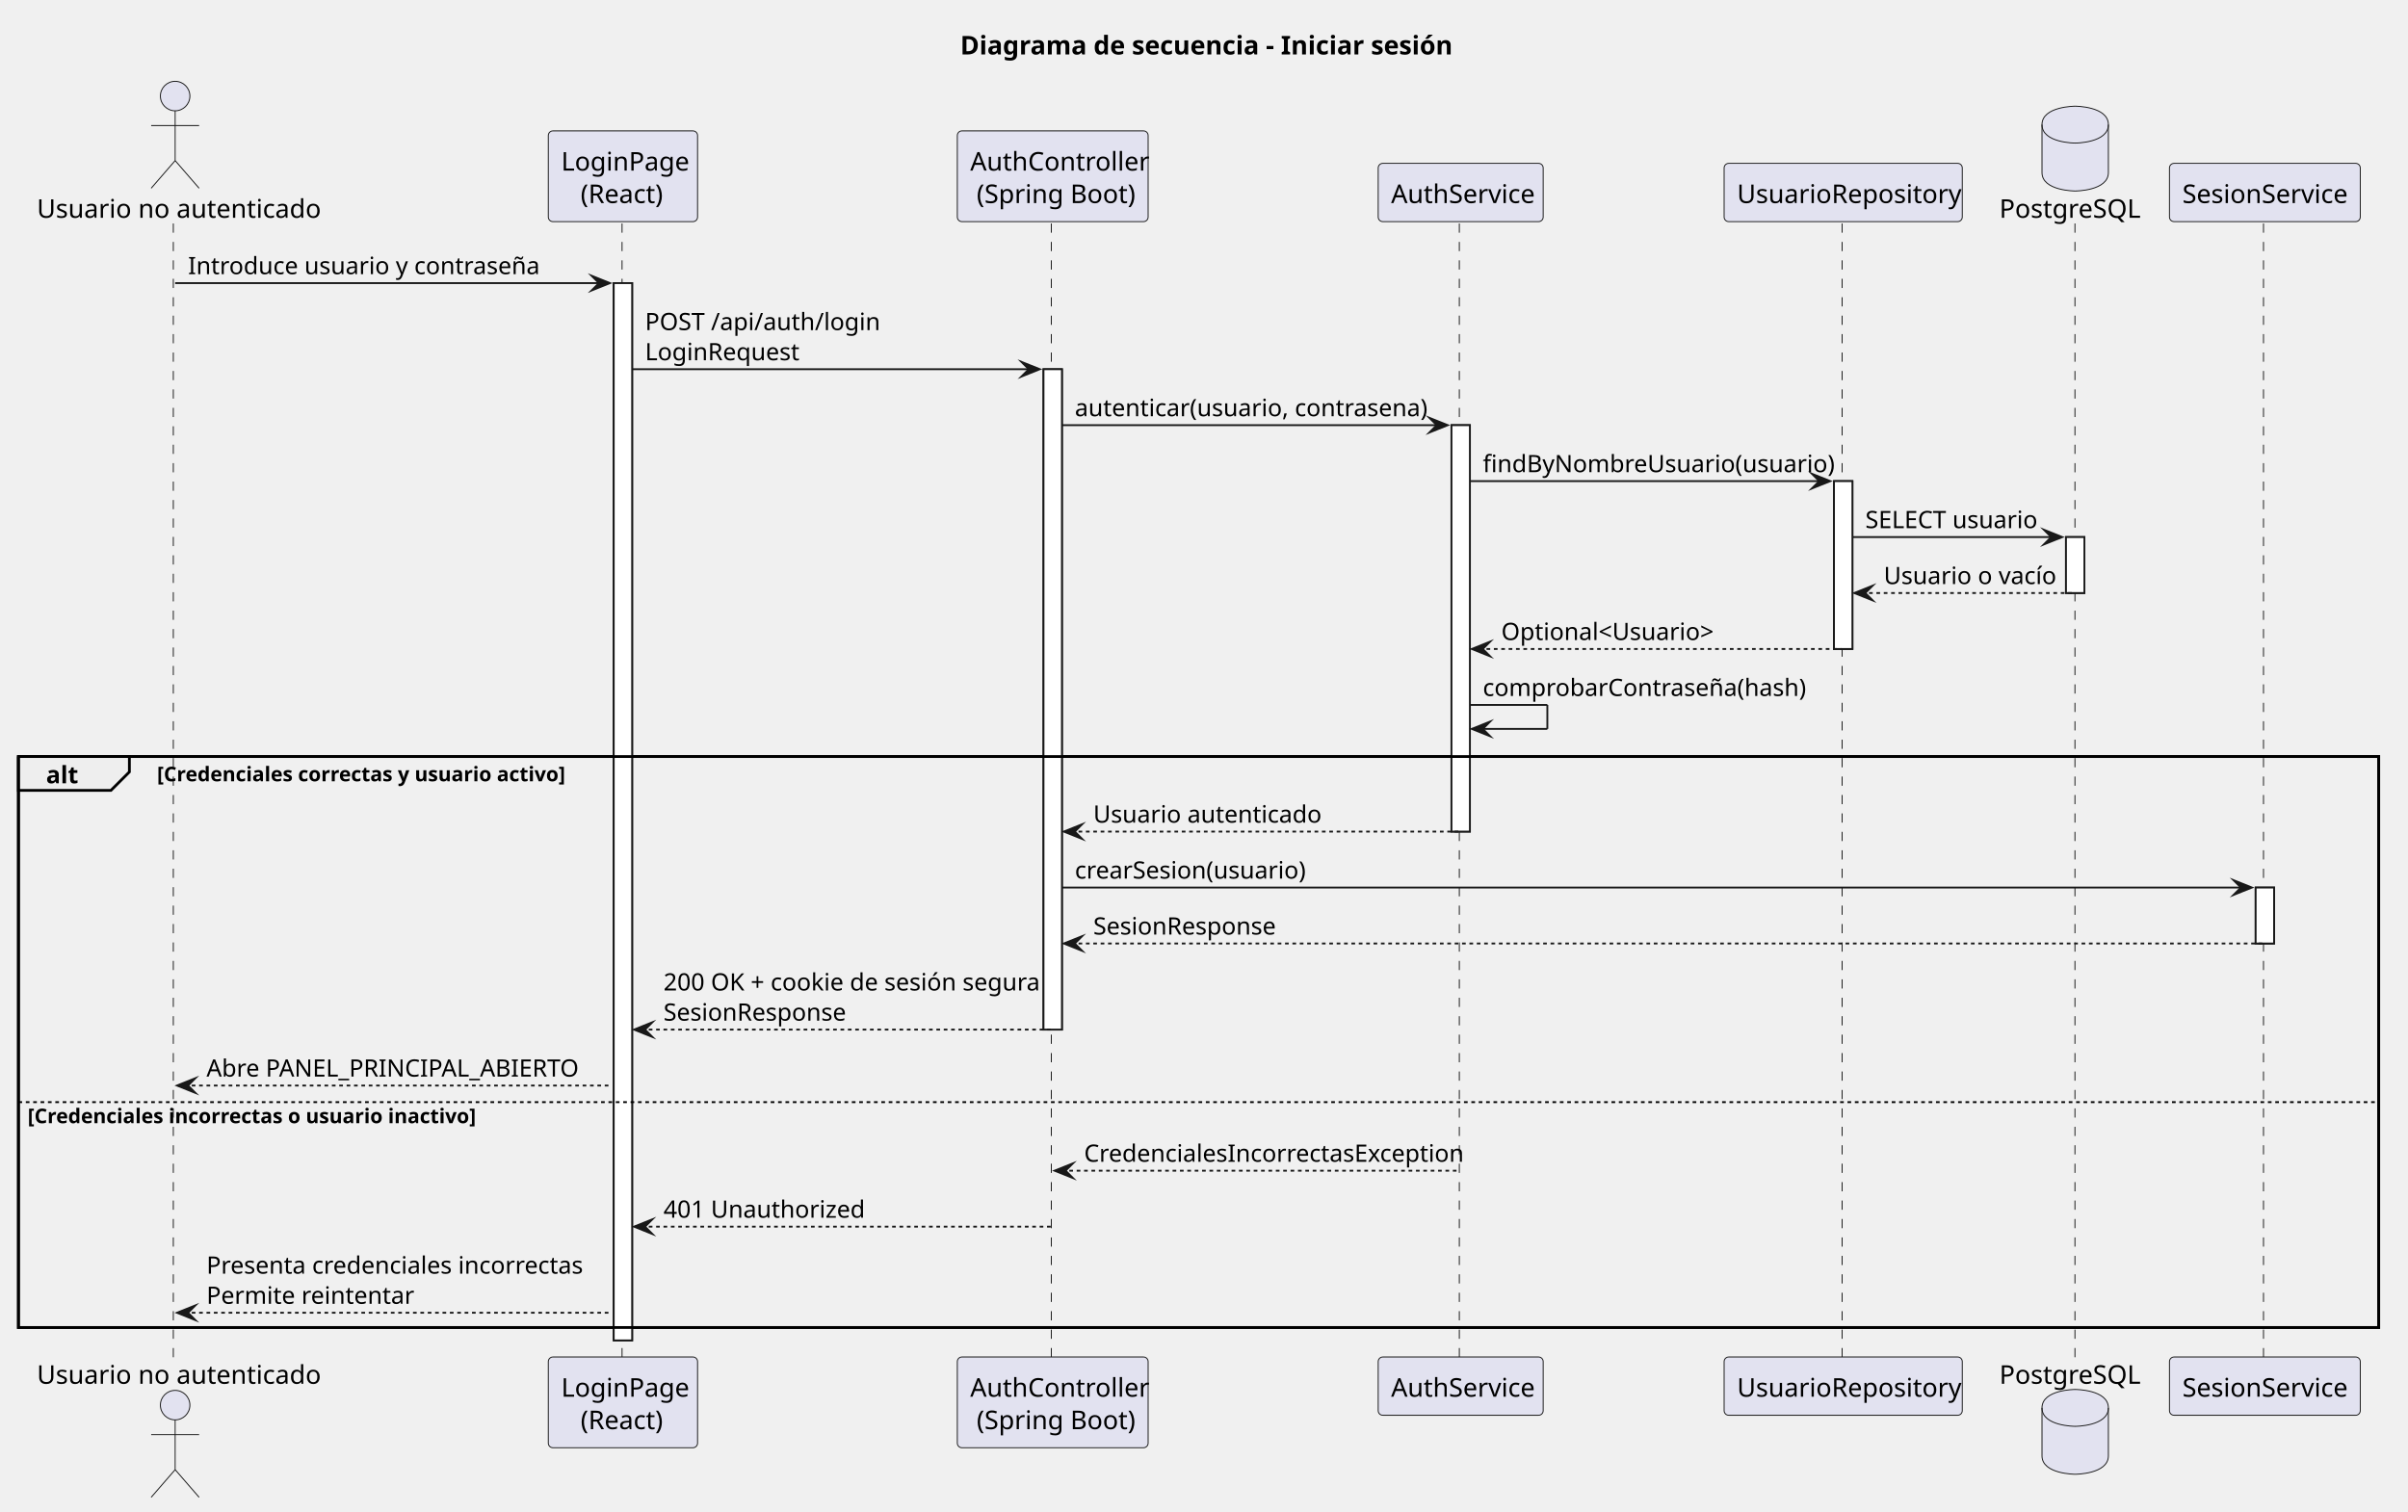
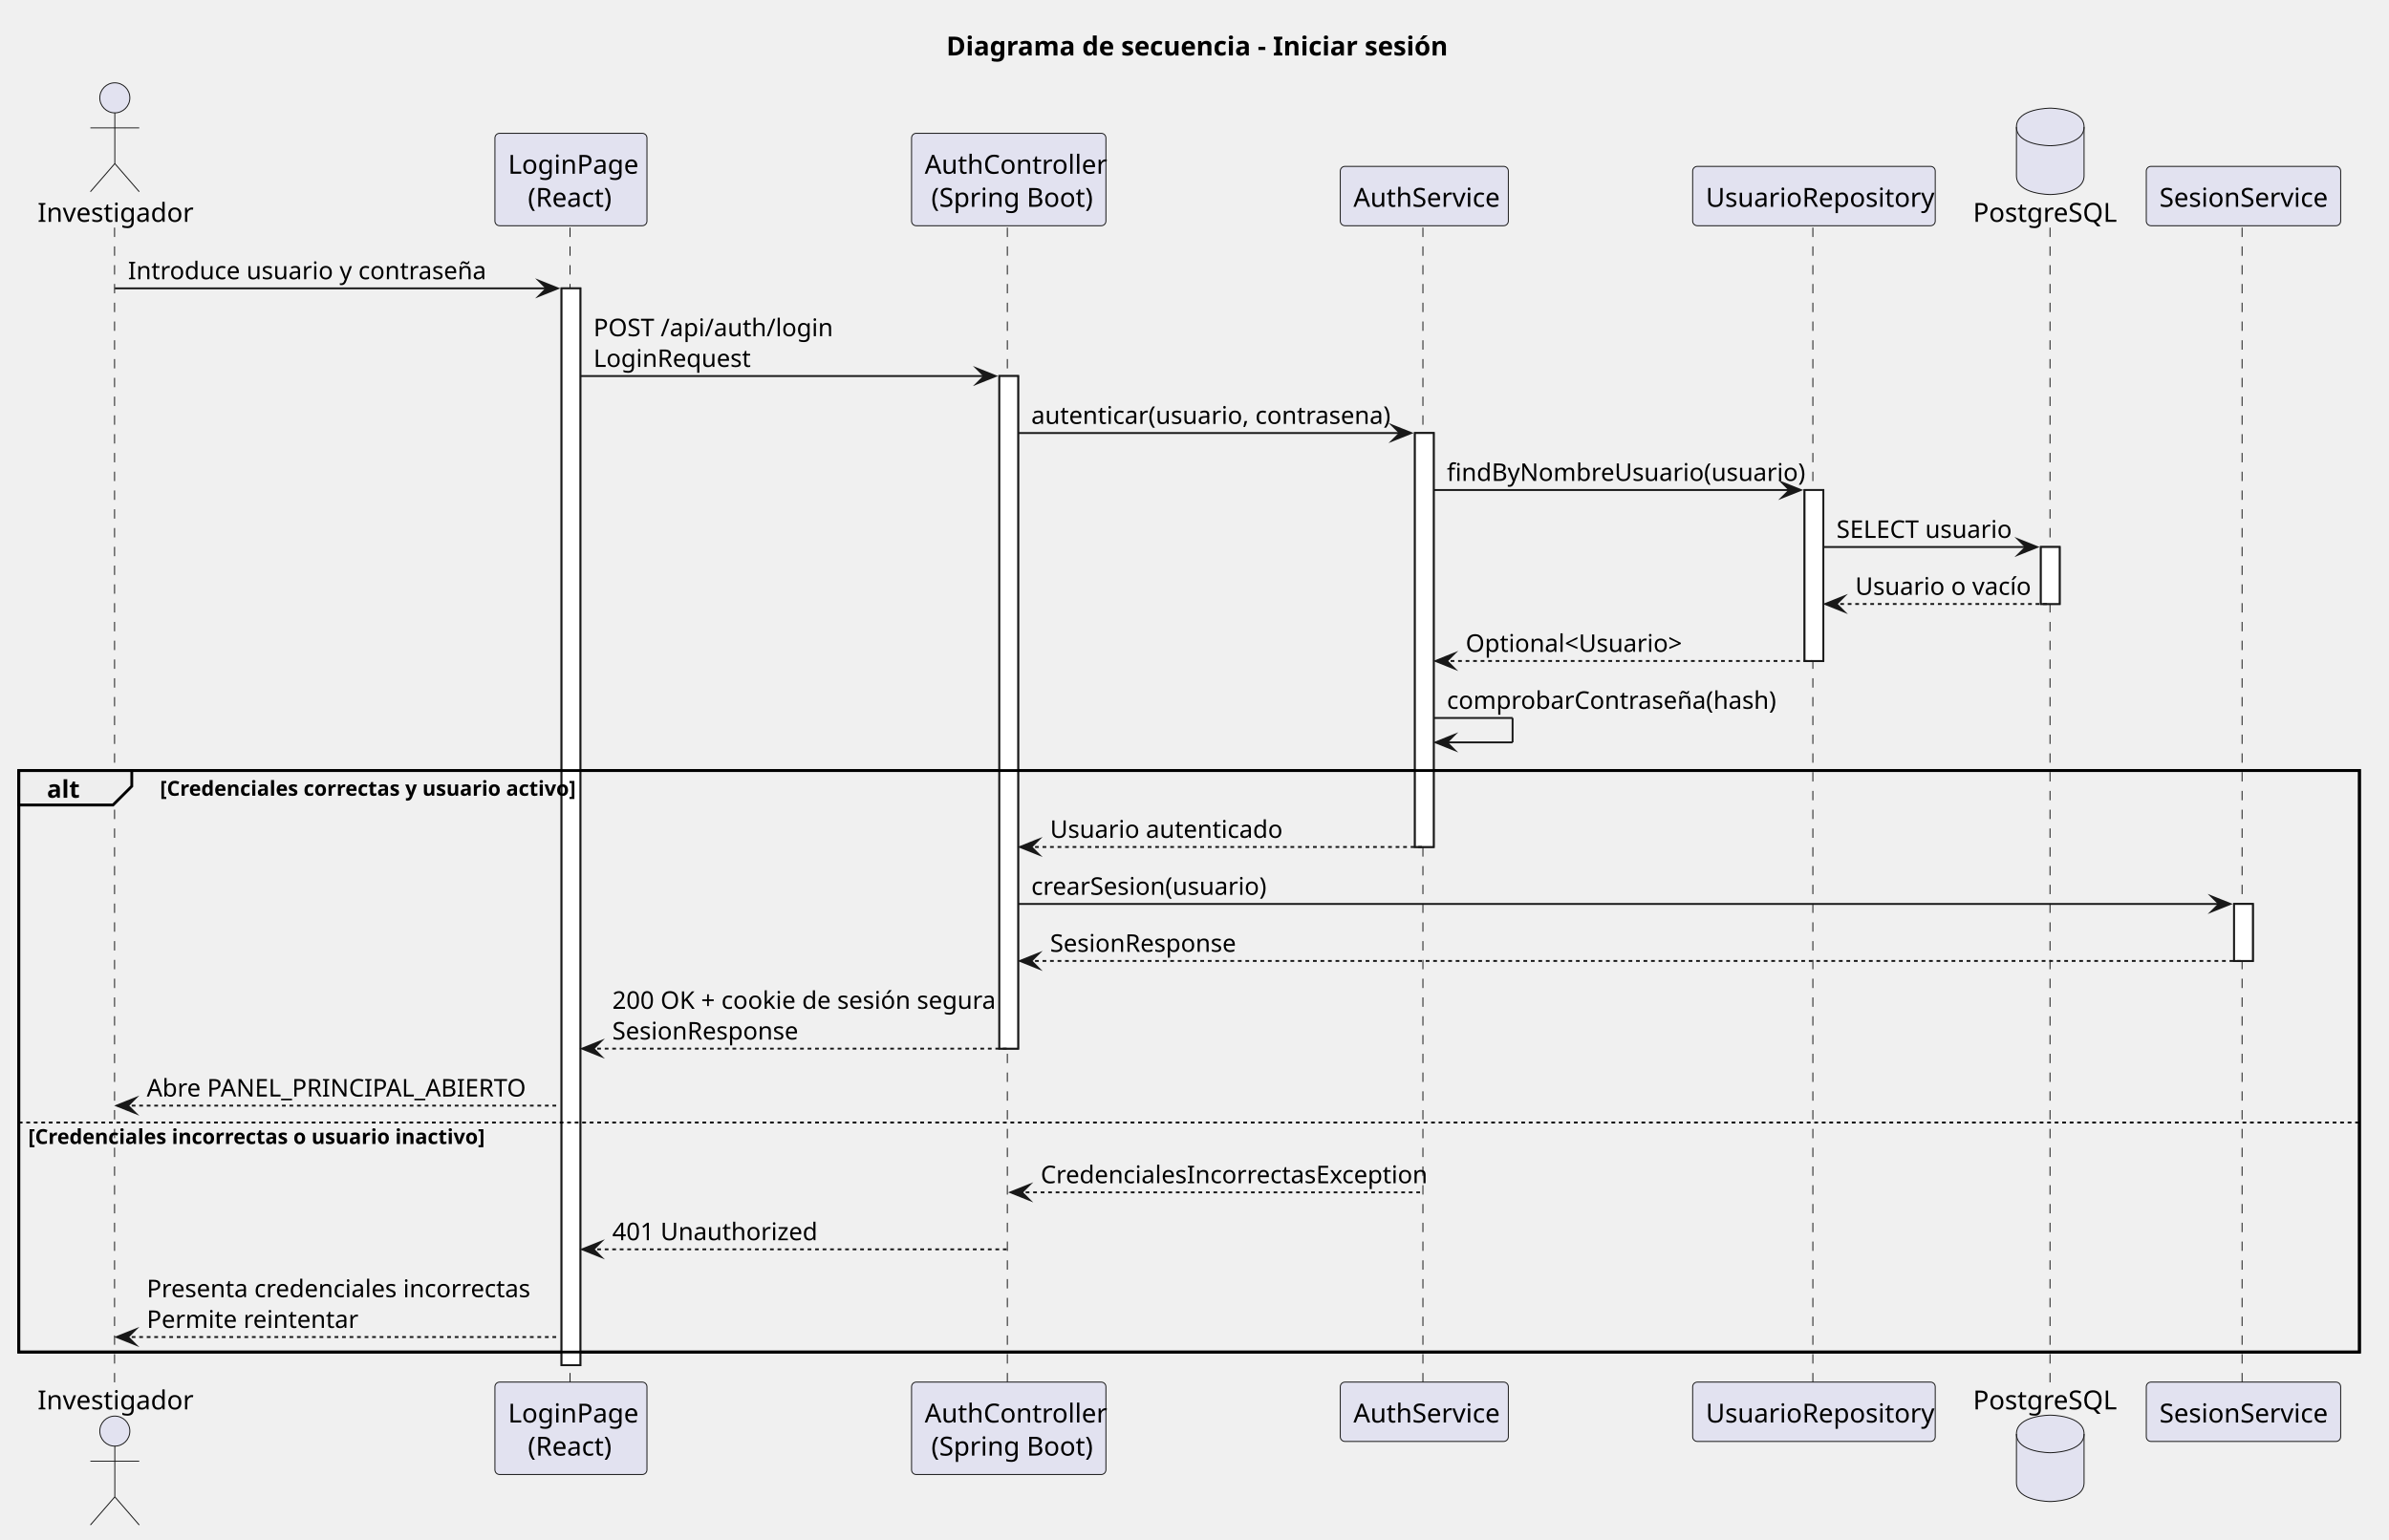
- <svg xmlns="http://www.w3.org/2000/svg" contentStyleType="text/css" data-diagram-type="SEQUENCE" height="820px" preserveAspectRatio="none" style="width:1306px;height:820px;background:#FFFFFF;" version="1.1" viewBox="0 0 1306 820" width="1306px" zoomAndPan="magnify">
+ <svg xmlns="http://www.w3.org/2000/svg" contentStyleType="text/css" data-diagram-type="SEQUENCE" height="820px" preserveAspectRatio="none" style="width:1272px;height:820px;background:#FFFFFF;" version="1.1" viewBox="0 0 1272 820" width="1272px" zoomAndPan="magnify">
  <defs />
  <g>
    <g class="title" data-source-line="1">
-       <text fill="#000000" font-family="sans-serif" font-size="14" font-weight="700" lengthAdjust="spacing" textLength="257.558" x="520.78" y="29.533">Diagrama de secuencia - Iniciar sesión</text>
-     </g>
-     <g>
-       <rect fill="#FFFFFF" height="573.516" style="stroke:#181818;stroke-width:1;" width="10" x="332.852" y="153.57" />
-     </g>
-     <g>
-       <rect fill="#FFFFFF" height="358.219" style="stroke:#181818;stroke-width:1;" width="10" x="565.952" y="200.273" />
-     </g>
-     <g>
-       <rect fill="#FFFFFF" height="220.461" style="stroke:#181818;stroke-width:1;" width="10" x="787.218" y="230.625" />
-     </g>
-     <g>
-       <rect fill="#FFFFFF" height="91.055" style="stroke:#181818;stroke-width:1;" width="10" x="994.676" y="260.977" />
-     </g>
-     <g>
-       <rect fill="#FFFFFF" height="30.352" style="stroke:#181818;stroke-width:1;" width="10" x="1120.497" y="291.328" />
-     </g>
-     <g>
-       <rect fill="#FFFFFF" height="30.352" style="stroke:#181818;stroke-width:1;" width="10" x="1223.373" y="481.438" />
-     </g>
-     <rect fill="none" height="309.703" style="stroke:#000000;stroke-width:1.5;" width="1280.117" x="10" y="410.383" />
-     <g class="participant-lifeline" data-entity-uid="part1" data-qualified-name="Usuario" data-source-line="3" id="part1-lifeline">
-       <g>
-         <rect fill="#000000" fill-opacity="0" height="615.867" width="8" x="90.993" y="121.219" />
-         <line style="stroke:#181818;stroke-width:0.5;stroke-dasharray:5,5;" x1="94" x2="94" y1="121.219" y2="737.086" />
+       <text fill="#000000" font-family="sans-serif" font-size="14" font-weight="700" lengthAdjust="spacing" textLength="257.558" x="503.851" y="29.533">Diagrama de secuencia - Iniciar sesión</text>
+     </g>
+     <g>
+       <rect fill="#FFFFFF" height="573.516" style="stroke:#181818;stroke-width:1;" width="10" x="298.993" y="153.57" />
+     </g>
+     <g>
+       <rect fill="#FFFFFF" height="358.219" style="stroke:#181818;stroke-width:1;" width="10" x="532.094" y="200.273" />
+     </g>
+     <g>
+       <rect fill="#FFFFFF" height="220.461" style="stroke:#181818;stroke-width:1;" width="10" x="753.36" y="230.625" />
+     </g>
+     <g>
+       <rect fill="#FFFFFF" height="91.055" style="stroke:#181818;stroke-width:1;" width="10" x="960.818" y="260.977" />
+     </g>
+     <g>
+       <rect fill="#FFFFFF" height="30.352" style="stroke:#181818;stroke-width:1;" width="10" x="1086.639" y="291.328" />
+     </g>
+     <g>
+       <rect fill="#FFFFFF" height="30.352" style="stroke:#181818;stroke-width:1;" width="10" x="1189.514" y="481.438" />
+     </g>
+     <rect fill="none" height="309.703" style="stroke:#000000;stroke-width:1.5;" width="1246.259" x="10" y="410.383" />
+     <g class="participant-lifeline" data-entity-uid="part1" data-qualified-name="Investigador" data-source-line="3" id="part1-lifeline">
+       <g>
+         <rect fill="#000000" fill-opacity="0" height="615.867" width="8" x="57.134" y="121.219" />
+         <line style="stroke:#181818;stroke-width:0.5;stroke-dasharray:5,5;" x1="61" x2="61" y1="121.219" y2="737.086" />
      </g>
    </g>
    <g class="participant-lifeline" data-entity-uid="part2" data-qualified-name="Frontend" data-source-line="4" id="part2-lifeline">
      <g>
-         <rect fill="#000000" fill-opacity="0" height="615.867" width="8" x="333.852" y="121.219" />
-         <line style="stroke:#181818;stroke-width:0.5;stroke-dasharray:5,5;" x1="337.376" x2="337.376" y1="121.219" y2="737.086" />
+         <rect fill="#000000" fill-opacity="0" height="615.867" width="8" x="299.993" y="121.219" />
+         <line style="stroke:#181818;stroke-width:0.5;stroke-dasharray:5,5;" x1="303.518" x2="303.518" y1="121.219" y2="737.086" />
      </g>
    </g>
    <g class="participant-lifeline" data-entity-uid="part3" data-qualified-name="Api" data-source-line="5" id="part3-lifeline">
      <g>
-         <rect fill="#000000" fill-opacity="0" height="615.867" width="8" x="566.952" y="121.219" />
-         <line style="stroke:#181818;stroke-width:0.5;stroke-dasharray:5,5;" x1="570.207" x2="570.207" y1="121.219" y2="737.086" />
+         <rect fill="#000000" fill-opacity="0" height="615.867" width="8" x="533.094" y="121.219" />
+         <line style="stroke:#181818;stroke-width:0.5;stroke-dasharray:5,5;" x1="536.349" x2="536.349" y1="121.219" y2="737.086" />
      </g>
    </g>
    <g class="participant-lifeline" data-entity-uid="part4" data-qualified-name="Auth" data-source-line="6" id="part4-lifeline">
      <g>
-         <rect fill="#000000" fill-opacity="0" height="615.867" width="8" x="788.218" y="121.219" />
-         <line style="stroke:#181818;stroke-width:0.5;stroke-dasharray:5,5;" x1="791.477" x2="791.477" y1="121.219" y2="737.086" />
+         <rect fill="#000000" fill-opacity="0" height="615.867" width="8" x="754.36" y="121.219" />
+         <line style="stroke:#181818;stroke-width:0.5;stroke-dasharray:5,5;" x1="757.619" x2="757.619" y1="121.219" y2="737.086" />
      </g>
    </g>
    <g class="participant-lifeline" data-entity-uid="part5" data-qualified-name="Repo" data-source-line="7" id="part5-lifeline">
      <g>
-         <rect fill="#000000" fill-opacity="0" height="615.867" width="8" x="995.676" y="121.219" />
-         <line style="stroke:#181818;stroke-width:0.5;stroke-dasharray:5,5;" x1="999.097" x2="999.097" y1="121.219" y2="737.086" />
+         <rect fill="#000000" fill-opacity="0" height="615.867" width="8" x="961.818" y="121.219" />
+         <line style="stroke:#181818;stroke-width:0.5;stroke-dasharray:5,5;" x1="965.239" x2="965.239" y1="121.219" y2="737.086" />
      </g>
    </g>
    <g class="participant-lifeline" data-entity-uid="part6" data-qualified-name="Database" data-source-line="8" id="part6-lifeline">
      <g>
-         <rect fill="#000000" fill-opacity="0" height="615.867" width="8" x="1121.497" y="121.219" />
-         <line style="stroke:#181818;stroke-width:0.5;stroke-dasharray:5,5;" x1="1125.366" x2="1125.366" y1="121.219" y2="737.086" />
+         <rect fill="#000000" fill-opacity="0" height="615.867" width="8" x="1087.639" y="121.219" />
+         <line style="stroke:#181818;stroke-width:0.5;stroke-dasharray:5,5;" x1="1091.508" x2="1091.508" y1="121.219" y2="737.086" />
      </g>
    </g>
    <g class="participant-lifeline" data-entity-uid="part7" data-qualified-name="Sesion" data-source-line="9" id="part7-lifeline">
      <g>
-         <rect fill="#000000" fill-opacity="0" height="615.867" width="8" x="1224.373" y="121.219" />
-         <line style="stroke:#181818;stroke-width:0.5;stroke-dasharray:5,5;" x1="1227.628" x2="1227.628" y1="121.219" y2="737.086" />
-       </g>
-     </g>
-     <g class="participant participant-head" data-entity-uid="part1" data-qualified-name="Usuario" data-source-line="3" id="part1-head">
-       <text fill="#000000" font-family="sans-serif" font-size="14" lengthAdjust="spacing" textLength="143.985" x="20" y="118.143">Usuario no autenticado</text>
-       <ellipse cx="94.993" cy="52.109" fill="#E2E2F0" rx="8" ry="8" style="stroke:#181818;stroke-width:0.5;" />
-       <path d="M94.993,60.109 L94.993,87.109 M81.993,68.109 L107.993,68.109 M94.993,87.109 L81.993,102.109 M94.993,87.109 L107.993,102.109" fill="none" style="stroke:#181818;stroke-width:0.5;" />
-     </g>
-     <g class="participant participant-tail" data-entity-uid="part1" data-qualified-name="Usuario" data-source-line="3" id="part1-tail">
-       <text fill="#000000" font-family="sans-serif" font-size="14" lengthAdjust="spacing" textLength="143.985" x="20" y="750.619">Usuario no autenticado</text>
-       <ellipse cx="94.993" cy="762.195" fill="#E2E2F0" rx="8" ry="8" style="stroke:#181818;stroke-width:0.5;" />
-       <path d="M94.993,770.195 L94.993,797.195 M81.993,778.195 L107.993,778.195 M94.993,797.195 L81.993,812.195 M94.993,797.195 L107.993,812.195" fill="none" style="stroke:#181818;stroke-width:0.5;" />
+         <rect fill="#000000" fill-opacity="0" height="615.867" width="8" x="1190.514" y="121.219" />
+         <line style="stroke:#181818;stroke-width:0.5;stroke-dasharray:5,5;" x1="1193.77" x2="1193.77" y1="121.219" y2="737.086" />
+       </g>
+     </g>
+     <g class="participant participant-head" data-entity-uid="part1" data-qualified-name="Investigador" data-source-line="3" id="part1-head">
+       <text fill="#000000" font-family="sans-serif" font-size="14" lengthAdjust="spacing" textLength="76.269" x="20" y="118.143">Investigador</text>
+       <ellipse cx="61.134" cy="52.109" fill="#E2E2F0" rx="8" ry="8" style="stroke:#181818;stroke-width:0.5;" />
+       <path d="M61.134,60.109 L61.134,87.109 M48.134,68.109 L74.134,68.109 M61.134,87.109 L48.134,102.109 M61.134,87.109 L74.134,102.109" fill="none" style="stroke:#181818;stroke-width:0.5;" />
+     </g>
+     <g class="participant participant-tail" data-entity-uid="part1" data-qualified-name="Investigador" data-source-line="3" id="part1-tail">
+       <text fill="#000000" font-family="sans-serif" font-size="14" lengthAdjust="spacing" textLength="76.269" x="20" y="750.619">Investigador</text>
+       <ellipse cx="61.134" cy="762.195" fill="#E2E2F0" rx="8" ry="8" style="stroke:#181818;stroke-width:0.5;" />
+       <path d="M61.134,770.195 L61.134,797.195 M48.134,778.195 L74.134,778.195 M61.134,797.195 L48.134,812.195 M61.134,797.195 L74.134,812.195" fill="none" style="stroke:#181818;stroke-width:0.5;" />
    </g>
    <g class="participant participant-head" data-entity-uid="part2" data-qualified-name="Frontend" data-source-line="4" id="part2-head">
-       <rect fill="#E2E2F0" height="49.219" rx="2.5" ry="2.5" style="stroke:#181818;stroke-width:0.5;" width="80.951" x="297.376" y="71" />
-       <text fill="#000000" font-family="sans-serif" font-size="14" lengthAdjust="spacing" textLength="66.951" x="304.376" y="92.533">LoginPage</text>
-       <text fill="#000000" font-family="sans-serif" font-size="14" lengthAdjust="spacing" textLength="45.897" x="314.903" y="110.143">(React)</text>
+       <rect fill="#E2E2F0" height="49.219" rx="2.5" ry="2.5" style="stroke:#181818;stroke-width:0.5;" width="80.951" x="263.518" y="71" />
+       <text fill="#000000" font-family="sans-serif" font-size="14" lengthAdjust="spacing" textLength="66.951" x="270.518" y="92.533">LoginPage</text>
+       <text fill="#000000" font-family="sans-serif" font-size="14" lengthAdjust="spacing" textLength="45.897" x="281.045" y="110.143">(React)</text>
    </g>
    <g class="participant participant-tail" data-entity-uid="part2" data-qualified-name="Frontend" data-source-line="4" id="part2-tail">
-       <rect fill="#E2E2F0" height="49.219" rx="2.5" ry="2.5" style="stroke:#181818;stroke-width:0.5;" width="80.951" x="297.376" y="736.086" />
-       <text fill="#000000" font-family="sans-serif" font-size="14" lengthAdjust="spacing" textLength="66.951" x="304.376" y="757.619">LoginPage</text>
-       <text fill="#000000" font-family="sans-serif" font-size="14" lengthAdjust="spacing" textLength="45.897" x="314.903" y="775.229">(React)</text>
+       <rect fill="#E2E2F0" height="49.219" rx="2.5" ry="2.5" style="stroke:#181818;stroke-width:0.5;" width="80.951" x="263.518" y="736.086" />
+       <text fill="#000000" font-family="sans-serif" font-size="14" lengthAdjust="spacing" textLength="66.951" x="270.518" y="757.619">LoginPage</text>
+       <text fill="#000000" font-family="sans-serif" font-size="14" lengthAdjust="spacing" textLength="45.897" x="281.045" y="775.229">(React)</text>
    </g>
    <g class="participant participant-head" data-entity-uid="part3" data-qualified-name="Api" data-source-line="5" id="part3-head">
-       <rect fill="#E2E2F0" height="49.219" rx="2.5" ry="2.5" style="stroke:#181818;stroke-width:0.5;" width="103.489" x="519.207" y="71" />
-       <text fill="#000000" font-family="sans-serif" font-size="14" lengthAdjust="spacing" textLength="89.489" x="526.207" y="92.533">AuthController</text>
-       <text fill="#000000" font-family="sans-serif" font-size="14" lengthAdjust="spacing" textLength="82.482" x="529.711" y="110.143">(Spring Boot)</text>
+       <rect fill="#E2E2F0" height="49.219" rx="2.5" ry="2.5" style="stroke:#181818;stroke-width:0.5;" width="103.489" x="485.349" y="71" />
+       <text fill="#000000" font-family="sans-serif" font-size="14" lengthAdjust="spacing" textLength="89.489" x="492.349" y="92.533">AuthController</text>
+       <text fill="#000000" font-family="sans-serif" font-size="14" lengthAdjust="spacing" textLength="82.482" x="495.853" y="110.143">(Spring Boot)</text>
    </g>
    <g class="participant participant-tail" data-entity-uid="part3" data-qualified-name="Api" data-source-line="5" id="part3-tail">
-       <rect fill="#E2E2F0" height="49.219" rx="2.5" ry="2.5" style="stroke:#181818;stroke-width:0.5;" width="103.489" x="519.207" y="736.086" />
-       <text fill="#000000" font-family="sans-serif" font-size="14" lengthAdjust="spacing" textLength="89.489" x="526.207" y="757.619">AuthController</text>
-       <text fill="#000000" font-family="sans-serif" font-size="14" lengthAdjust="spacing" textLength="82.482" x="529.711" y="775.229">(Spring Boot)</text>
+       <rect fill="#E2E2F0" height="49.219" rx="2.5" ry="2.5" style="stroke:#181818;stroke-width:0.5;" width="103.489" x="485.349" y="736.086" />
+       <text fill="#000000" font-family="sans-serif" font-size="14" lengthAdjust="spacing" textLength="89.489" x="492.349" y="757.619">AuthController</text>
+       <text fill="#000000" font-family="sans-serif" font-size="14" lengthAdjust="spacing" textLength="82.482" x="495.853" y="775.229">(Spring Boot)</text>
    </g>
    <g class="participant participant-head" data-entity-uid="part4" data-qualified-name="Auth" data-source-line="6" id="part4-head">
-       <rect fill="#E2E2F0" height="31.609" rx="2.5" ry="2.5" style="stroke:#181818;stroke-width:0.5;" width="89.482" x="747.477" y="88.609" />
-       <text fill="#000000" font-family="sans-serif" font-size="14" lengthAdjust="spacing" textLength="75.482" x="754.477" y="110.143">AuthService</text>
+       <rect fill="#E2E2F0" height="31.609" rx="2.5" ry="2.5" style="stroke:#181818;stroke-width:0.5;" width="89.482" x="713.619" y="88.609" />
+       <text fill="#000000" font-family="sans-serif" font-size="14" lengthAdjust="spacing" textLength="75.482" x="720.619" y="110.143">AuthService</text>
    </g>
    <g class="participant participant-tail" data-entity-uid="part4" data-qualified-name="Auth" data-source-line="6" id="part4-tail">
-       <rect fill="#E2E2F0" height="31.609" rx="2.5" ry="2.5" style="stroke:#181818;stroke-width:0.5;" width="89.482" x="747.477" y="736.086" />
-       <text fill="#000000" font-family="sans-serif" font-size="14" lengthAdjust="spacing" textLength="75.482" x="754.477" y="757.619">AuthService</text>
+       <rect fill="#E2E2F0" height="31.609" rx="2.5" ry="2.5" style="stroke:#181818;stroke-width:0.5;" width="89.482" x="713.619" y="736.086" />
+       <text fill="#000000" font-family="sans-serif" font-size="14" lengthAdjust="spacing" textLength="75.482" x="720.619" y="757.619">AuthService</text>
    </g>
    <g class="participant participant-head" data-entity-uid="part5" data-qualified-name="Repo" data-source-line="7" id="part5-head">
-       <rect fill="#E2E2F0" height="31.609" rx="2.5" ry="2.5" style="stroke:#181818;stroke-width:0.5;" width="129.158" x="935.097" y="88.609" />
-       <text fill="#000000" font-family="sans-serif" font-size="14" lengthAdjust="spacing" textLength="115.158" x="942.097" y="110.143">UsuarioRepository</text>
+       <rect fill="#E2E2F0" height="31.609" rx="2.5" ry="2.5" style="stroke:#181818;stroke-width:0.5;" width="129.158" x="901.239" y="88.609" />
+       <text fill="#000000" font-family="sans-serif" font-size="14" lengthAdjust="spacing" textLength="115.158" x="908.239" y="110.143">UsuarioRepository</text>
    </g>
    <g class="participant participant-tail" data-entity-uid="part5" data-qualified-name="Repo" data-source-line="7" id="part5-tail">
-       <rect fill="#E2E2F0" height="31.609" rx="2.5" ry="2.5" style="stroke:#181818;stroke-width:0.5;" width="129.158" x="935.097" y="736.086" />
-       <text fill="#000000" font-family="sans-serif" font-size="14" lengthAdjust="spacing" textLength="115.158" x="942.097" y="757.619">UsuarioRepository</text>
+       <rect fill="#E2E2F0" height="31.609" rx="2.5" ry="2.5" style="stroke:#181818;stroke-width:0.5;" width="129.158" x="901.239" y="736.086" />
+       <text fill="#000000" font-family="sans-serif" font-size="14" lengthAdjust="spacing" textLength="115.158" x="908.239" y="757.619">UsuarioRepository</text>
    </g>
    <g class="participant participant-head" data-entity-uid="part6" data-qualified-name="Database" data-source-line="8" id="part6-head">
-       <text fill="#000000" font-family="sans-serif" font-size="14" lengthAdjust="spacing" textLength="76.262" x="1084.366" y="118.143">PostgreSQL</text>
-       <path d="M1107.497,67.609 C1107.497,57.609 1125.497,57.609 1125.497,57.609 C1125.497,57.609 1143.497,57.609 1143.497,67.609 L1143.497,93.609 C1143.497,103.609 1125.497,103.609 1125.497,103.609 C1125.497,103.609 1107.497,103.609 1107.497,93.609 L1107.497,67.609" fill="#E2E2F0" style="stroke:#181818;stroke-width:0.5;" />
-       <path d="M1107.497,67.609 C1107.497,77.609 1125.497,77.609 1125.497,77.609 C1125.497,77.609 1143.497,77.609 1143.497,67.609" fill="none" style="stroke:#181818;stroke-width:0.5;" />
+       <text fill="#000000" font-family="sans-serif" font-size="14" lengthAdjust="spacing" textLength="76.262" x="1050.508" y="118.143">PostgreSQL</text>
+       <path d="M1073.639,67.609 C1073.639,57.609 1091.639,57.609 1091.639,57.609 C1091.639,57.609 1109.639,57.609 1109.639,67.609 L1109.639,93.609 C1109.639,103.609 1091.639,103.609 1091.639,103.609 C1091.639,103.609 1073.639,103.609 1073.639,93.609 L1073.639,67.609" fill="#E2E2F0" style="stroke:#181818;stroke-width:0.5;" />
+       <path d="M1073.639,67.609 C1073.639,77.609 1091.639,77.609 1091.639,77.609 C1091.639,77.609 1109.639,77.609 1109.639,67.609" fill="none" style="stroke:#181818;stroke-width:0.5;" />
    </g>
    <g class="participant participant-tail" data-entity-uid="part6" data-qualified-name="Database" data-source-line="8" id="part6-tail">
-       <text fill="#000000" font-family="sans-serif" font-size="14" lengthAdjust="spacing" textLength="76.262" x="1084.366" y="750.619">PostgreSQL</text>
-       <path d="M1107.497,763.695 C1107.497,753.695 1125.497,753.695 1125.497,753.695 C1125.497,753.695 1143.497,753.695 1143.497,763.695 L1143.497,789.695 C1143.497,799.695 1125.497,799.695 1125.497,799.695 C1125.497,799.695 1107.497,799.695 1107.497,789.695 L1107.497,763.695" fill="#E2E2F0" style="stroke:#181818;stroke-width:0.5;" />
-       <path d="M1107.497,763.695 C1107.497,773.695 1125.497,773.695 1125.497,773.695 C1125.497,773.695 1143.497,773.695 1143.497,763.695" fill="none" style="stroke:#181818;stroke-width:0.5;" />
+       <text fill="#000000" font-family="sans-serif" font-size="14" lengthAdjust="spacing" textLength="76.262" x="1050.508" y="750.619">PostgreSQL</text>
+       <path d="M1073.639,763.695 C1073.639,753.695 1091.639,753.695 1091.639,753.695 C1091.639,753.695 1109.639,753.695 1109.639,763.695 L1109.639,789.695 C1109.639,799.695 1091.639,799.695 1091.639,799.695 C1091.639,799.695 1073.639,799.695 1073.639,789.695 L1073.639,763.695" fill="#E2E2F0" style="stroke:#181818;stroke-width:0.5;" />
+       <path d="M1073.639,763.695 C1073.639,773.695 1091.639,773.695 1091.639,773.695 C1091.639,773.695 1109.639,773.695 1109.639,763.695" fill="none" style="stroke:#181818;stroke-width:0.5;" />
    </g>
    <g class="participant participant-head" data-entity-uid="part7" data-qualified-name="Sesion" data-source-line="9" id="part7-head">
-       <rect fill="#E2E2F0" height="31.609" rx="2.5" ry="2.5" style="stroke:#181818;stroke-width:0.5;" width="103.489" x="1176.628" y="88.609" />
-       <text fill="#000000" font-family="sans-serif" font-size="14" lengthAdjust="spacing" textLength="89.489" x="1183.628" y="110.143">SesionService</text>
+       <rect fill="#E2E2F0" height="31.609" rx="2.5" ry="2.5" style="stroke:#181818;stroke-width:0.5;" width="103.489" x="1142.77" y="88.609" />
+       <text fill="#000000" font-family="sans-serif" font-size="14" lengthAdjust="spacing" textLength="89.489" x="1149.77" y="110.143">SesionService</text>
    </g>
    <g class="participant participant-tail" data-entity-uid="part7" data-qualified-name="Sesion" data-source-line="9" id="part7-tail">
-       <rect fill="#E2E2F0" height="31.609" rx="2.5" ry="2.5" style="stroke:#181818;stroke-width:0.5;" width="103.489" x="1176.628" y="736.086" />
-       <text fill="#000000" font-family="sans-serif" font-size="14" lengthAdjust="spacing" textLength="89.489" x="1183.628" y="757.619">SesionService</text>
-     </g>
-     <g>
-       <rect fill="#FFFFFF" height="573.516" style="stroke:#181818;stroke-width:1;" width="10" x="332.852" y="153.57" />
-     </g>
-     <g>
-       <rect fill="#FFFFFF" height="358.219" style="stroke:#181818;stroke-width:1;" width="10" x="565.952" y="200.273" />
-     </g>
-     <g>
-       <rect fill="#FFFFFF" height="220.461" style="stroke:#181818;stroke-width:1;" width="10" x="787.218" y="230.625" />
-     </g>
-     <g>
-       <rect fill="#FFFFFF" height="91.055" style="stroke:#181818;stroke-width:1;" width="10" x="994.676" y="260.977" />
-     </g>
-     <g>
-       <rect fill="#FFFFFF" height="30.352" style="stroke:#181818;stroke-width:1;" width="10" x="1120.497" y="291.328" />
-     </g>
-     <g>
-       <rect fill="#FFFFFF" height="30.352" style="stroke:#181818;stroke-width:1;" width="10" x="1223.373" y="481.438" />
+       <rect fill="#E2E2F0" height="31.609" rx="2.5" ry="2.5" style="stroke:#181818;stroke-width:0.5;" width="103.489" x="1142.77" y="736.086" />
+       <text fill="#000000" font-family="sans-serif" font-size="14" lengthAdjust="spacing" textLength="89.489" x="1149.77" y="757.619">SesionService</text>
+     </g>
+     <g>
+       <rect fill="#FFFFFF" height="573.516" style="stroke:#181818;stroke-width:1;" width="10" x="298.993" y="153.57" />
+     </g>
+     <g>
+       <rect fill="#FFFFFF" height="358.219" style="stroke:#181818;stroke-width:1;" width="10" x="532.094" y="200.273" />
+     </g>
+     <g>
+       <rect fill="#FFFFFF" height="220.461" style="stroke:#181818;stroke-width:1;" width="10" x="753.36" y="230.625" />
+     </g>
+     <g>
+       <rect fill="#FFFFFF" height="91.055" style="stroke:#181818;stroke-width:1;" width="10" x="960.818" y="260.977" />
+     </g>
+     <g>
+       <rect fill="#FFFFFF" height="30.352" style="stroke:#181818;stroke-width:1;" width="10" x="1086.639" y="291.328" />
+     </g>
+     <g>
+       <rect fill="#FFFFFF" height="30.352" style="stroke:#181818;stroke-width:1;" width="10" x="1189.514" y="481.438" />
    </g>
    <g class="message" data-entity-1="part1" data-entity-2="part2" data-source-line="11" id="msg1">
-       <polygon fill="#181818" points="320.852,149.57,330.852,153.57,320.852,157.57,324.852,153.57" style="stroke:#181818;stroke-width:1;stroke-linejoin:miter;stroke-miterlimit:10;" />
-       <line style="stroke:#181818;stroke-width:1;" x1="94.993" x2="326.852" y1="153.57" y2="153.57" />
-       <text fill="#000000" font-family="sans-serif" font-size="13" lengthAdjust="spacing" textLength="178.496" x="101.993" y="148.714">Introduce usuario y contraseña</text>
+       <polygon fill="#181818" points="286.993,149.57,296.993,153.57,286.993,157.57,290.993,153.57" style="stroke:#181818;stroke-width:1;stroke-linejoin:miter;stroke-miterlimit:10;" />
+       <line style="stroke:#181818;stroke-width:1;" x1="61.134" x2="292.993" y1="153.57" y2="153.57" />
+       <text fill="#000000" font-family="sans-serif" font-size="13" lengthAdjust="spacing" textLength="178.496" x="68.134" y="148.714">Introduce usuario y contraseña</text>
    </g>
    <g class="message" data-entity-1="part2" data-entity-2="part3" data-source-line="13" id="msg2">
-       <polygon fill="#181818" points="553.952,196.273,563.952,200.273,553.952,204.273,557.952,200.273" style="stroke:#181818;stroke-width:1;stroke-linejoin:miter;stroke-miterlimit:10;" />
-       <line style="stroke:#181818;stroke-width:1;" x1="342.852" x2="559.952" y1="200.273" y2="200.273" />
-       <text fill="#000000" font-family="sans-serif" font-size="13" lengthAdjust="spacing" textLength="119.958" x="349.852" y="179.065">POST /api/auth/login</text>
-       <text fill="#000000" font-family="sans-serif" font-size="13" lengthAdjust="spacing" textLength="80.228" x="349.852" y="195.417">LoginRequest</text>
+       <polygon fill="#181818" points="520.094,196.273,530.094,200.273,520.094,204.273,524.094,200.273" style="stroke:#181818;stroke-width:1;stroke-linejoin:miter;stroke-miterlimit:10;" />
+       <line style="stroke:#181818;stroke-width:1;" x1="308.993" x2="526.094" y1="200.273" y2="200.273" />
+       <text fill="#000000" font-family="sans-serif" font-size="13" lengthAdjust="spacing" textLength="119.958" x="315.993" y="179.065">POST /api/auth/login</text>
+       <text fill="#000000" font-family="sans-serif" font-size="13" lengthAdjust="spacing" textLength="80.228" x="315.993" y="195.417">LoginRequest</text>
    </g>
    <g class="message" data-entity-1="part3" data-entity-2="part4" data-source-line="15" id="msg3">
-       <polygon fill="#181818" points="775.218,226.625,785.218,230.625,775.218,234.625,779.218,230.625" style="stroke:#181818;stroke-width:1;stroke-linejoin:miter;stroke-miterlimit:10;" />
-       <line style="stroke:#181818;stroke-width:1;" x1="575.952" x2="781.218" y1="230.625" y2="230.625" />
-       <text fill="#000000" font-family="sans-serif" font-size="13" lengthAdjust="spacing" textLength="179.931" x="582.952" y="225.769">autenticar(usuario, contrasena)</text>
+       <polygon fill="#181818" points="741.36,226.625,751.36,230.625,741.36,234.625,745.36,230.625" style="stroke:#181818;stroke-width:1;stroke-linejoin:miter;stroke-miterlimit:10;" />
+       <line style="stroke:#181818;stroke-width:1;" x1="542.094" x2="747.36" y1="230.625" y2="230.625" />
+       <text fill="#000000" font-family="sans-serif" font-size="13" lengthAdjust="spacing" textLength="179.931" x="549.094" y="225.769">autenticar(usuario, contrasena)</text>
    </g>
    <g class="message" data-entity-1="part4" data-entity-2="part5" data-source-line="17" id="msg4">
-       <polygon fill="#181818" points="982.676,256.977,992.676,260.977,982.676,264.977,986.676,260.977" style="stroke:#181818;stroke-width:1;stroke-linejoin:miter;stroke-miterlimit:10;" />
-       <line style="stroke:#181818;stroke-width:1;" x1="797.218" x2="988.676" y1="260.977" y2="260.977" />
-       <text fill="#000000" font-family="sans-serif" font-size="13" lengthAdjust="spacing" textLength="178.458" x="804.218" y="256.12">findByNombreUsuario(usuario)</text>
+       <polygon fill="#181818" points="948.818,256.977,958.818,260.977,948.818,264.977,952.818,260.977" style="stroke:#181818;stroke-width:1;stroke-linejoin:miter;stroke-miterlimit:10;" />
+       <line style="stroke:#181818;stroke-width:1;" x1="763.36" x2="954.818" y1="260.977" y2="260.977" />
+       <text fill="#000000" font-family="sans-serif" font-size="13" lengthAdjust="spacing" textLength="178.458" x="770.36" y="256.12">findByNombreUsuario(usuario)</text>
    </g>
    <g class="message" data-entity-1="part5" data-entity-2="part6" data-source-line="19" id="msg5">
-       <polygon fill="#181818" points="1108.497,287.328,1118.497,291.328,1108.497,295.328,1112.497,291.328" style="stroke:#181818;stroke-width:1;stroke-linejoin:miter;stroke-miterlimit:10;" />
-       <line style="stroke:#181818;stroke-width:1;" x1="1004.676" x2="1114.497" y1="291.328" y2="291.328" />
-       <text fill="#000000" font-family="sans-serif" font-size="13" lengthAdjust="spacing" textLength="96.821" x="1011.676" y="286.472">SELECT usuario</text>
+       <polygon fill="#181818" points="1074.639,287.328,1084.639,291.328,1074.639,295.328,1078.639,291.328" style="stroke:#181818;stroke-width:1;stroke-linejoin:miter;stroke-miterlimit:10;" />
+       <line style="stroke:#181818;stroke-width:1;" x1="970.818" x2="1080.639" y1="291.328" y2="291.328" />
+       <text fill="#000000" font-family="sans-serif" font-size="13" lengthAdjust="spacing" textLength="96.821" x="977.818" y="286.472">SELECT usuario</text>
    </g>
    <g class="message" data-entity-1="part6" data-entity-2="part5" data-source-line="21" id="msg6">
-       <polygon fill="#181818" points="1015.676,317.68,1005.676,321.68,1015.676,325.68,1011.676,321.68" style="stroke:#181818;stroke-width:1;stroke-linejoin:miter;stroke-miterlimit:10;" />
-       <line style="stroke:#181818;stroke-width:1;stroke-dasharray:2,2;" x1="1009.676" x2="1124.497" y1="321.68" y2="321.68" />
-       <text fill="#000000" font-family="sans-serif" font-size="13" lengthAdjust="spacing" textLength="90.321" x="1021.676" y="316.823">Usuario o vacío</text>
+       <polygon fill="#181818" points="981.818,317.68,971.818,321.68,981.818,325.68,977.818,321.68" style="stroke:#181818;stroke-width:1;stroke-linejoin:miter;stroke-miterlimit:10;" />
+       <line style="stroke:#181818;stroke-width:1;stroke-dasharray:2,2;" x1="975.818" x2="1090.639" y1="321.68" y2="321.68" />
+       <text fill="#000000" font-family="sans-serif" font-size="13" lengthAdjust="spacing" textLength="90.321" x="987.818" y="316.823">Usuario o vacío</text>
    </g>
    <g class="message" data-entity-1="part5" data-entity-2="part4" data-source-line="23" id="msg7">
-       <polygon fill="#181818" points="808.218,348.031,798.218,352.031,808.218,356.031,804.218,352.031" style="stroke:#181818;stroke-width:1;stroke-linejoin:miter;stroke-miterlimit:10;" />
-       <line style="stroke:#181818;stroke-width:1;stroke-dasharray:2,2;" x1="802.218" x2="998.676" y1="352.031" y2="352.031" />
-       <text fill="#000000" font-family="sans-serif" font-size="13" lengthAdjust="spacing" textLength="108.399" x="814.218" y="347.175">Optional&lt;Usuario&gt;</text>
+       <polygon fill="#181818" points="774.36,348.031,764.36,352.031,774.36,356.031,770.36,352.031" style="stroke:#181818;stroke-width:1;stroke-linejoin:miter;stroke-miterlimit:10;" />
+       <line style="stroke:#181818;stroke-width:1;stroke-dasharray:2,2;" x1="768.36" x2="964.818" y1="352.031" y2="352.031" />
+       <text fill="#000000" font-family="sans-serif" font-size="13" lengthAdjust="spacing" textLength="108.399" x="780.36" y="347.175">Optional&lt;Usuario&gt;</text>
    </g>
    <g class="message" data-entity-1="part4" data-entity-2="part4" data-source-line="25" id="msg8">
-       <line style="stroke:#181818;stroke-width:1;" x1="797.218" x2="839.218" y1="382.383" y2="382.383" />
-       <line style="stroke:#181818;stroke-width:1;" x1="839.218" x2="839.218" y1="382.383" y2="395.383" />
-       <line style="stroke:#181818;stroke-width:1;" x1="798.218" x2="839.218" y1="395.383" y2="395.383" />
-       <polygon fill="#181818" points="808.218,391.383,798.218,395.383,808.218,399.383,804.218,395.383" style="stroke:#181818;stroke-width:1;stroke-linejoin:miter;stroke-miterlimit:10;" />
-       <text fill="#000000" font-family="sans-serif" font-size="13" lengthAdjust="spacing" textLength="166.194" x="804.218" y="377.526">comprobarContraseña(hash)</text>
+       <line style="stroke:#181818;stroke-width:1;" x1="763.36" x2="805.36" y1="382.383" y2="382.383" />
+       <line style="stroke:#181818;stroke-width:1;" x1="805.36" x2="805.36" y1="382.383" y2="395.383" />
+       <line style="stroke:#181818;stroke-width:1;" x1="764.36" x2="805.36" y1="395.383" y2="395.383" />
+       <polygon fill="#181818" points="774.36,391.383,764.36,395.383,774.36,399.383,770.36,395.383" style="stroke:#181818;stroke-width:1;stroke-linejoin:miter;stroke-miterlimit:10;" />
+       <text fill="#000000" font-family="sans-serif" font-size="13" lengthAdjust="spacing" textLength="166.194" x="770.36" y="377.526">comprobarContraseña(hash)</text>
    </g>
    <path d="M10,410.383 L70.171,410.383 L70.171,418.734 L60.171,428.734 L10,428.734 L10,410.383" fill="#EEEEEE" style="stroke:#000000;stroke-width:1.5;" />
-     <rect fill="none" height="309.703" style="stroke:#000000;stroke-width:1.5;" width="1280.117" x="10" y="410.383" />
+     <rect fill="none" height="309.703" style="stroke:#000000;stroke-width:1.5;" width="1246.259" x="10" y="410.383" />
    <text fill="#000000" font-family="sans-serif" font-size="13" font-weight="700" lengthAdjust="spacing" textLength="15.171" x="25" y="424.878">alt</text>
    <text fill="#000000" font-family="sans-serif" font-size="11" font-weight="700" lengthAdjust="spacing" textLength="215.204" x="85.171" y="423.802">[Credenciales correctas y usuario activo]</text>
    <g class="message" data-entity-1="part4" data-entity-2="part3" data-source-line="28" id="msg9">
-       <polygon fill="#181818" points="586.952,447.086,576.952,451.086,586.952,455.086,582.952,451.086" style="stroke:#181818;stroke-width:1;stroke-linejoin:miter;stroke-miterlimit:10;" />
-       <line style="stroke:#181818;stroke-width:1;stroke-dasharray:2,2;" x1="580.952" x2="791.218" y1="451.086" y2="451.086" />
-       <text fill="#000000" font-family="sans-serif" font-size="13" lengthAdjust="spacing" textLength="115.629" x="592.952" y="446.229">Usuario autenticado</text>
+       <polygon fill="#181818" points="553.094,447.086,543.094,451.086,553.094,455.086,549.094,451.086" style="stroke:#181818;stroke-width:1;stroke-linejoin:miter;stroke-miterlimit:10;" />
+       <line style="stroke:#181818;stroke-width:1;stroke-dasharray:2,2;" x1="547.094" x2="757.36" y1="451.086" y2="451.086" />
+       <text fill="#000000" font-family="sans-serif" font-size="13" lengthAdjust="spacing" textLength="115.629" x="559.094" y="446.229">Usuario autenticado</text>
    </g>
    <g class="message" data-entity-1="part3" data-entity-2="part7" data-source-line="30" id="msg10">
-       <polygon fill="#181818" points="1211.373,477.438,1221.373,481.438,1211.373,485.438,1215.373,481.438" style="stroke:#181818;stroke-width:1;stroke-linejoin:miter;stroke-miterlimit:10;" />
-       <line style="stroke:#181818;stroke-width:1;" x1="575.952" x2="1217.373" y1="481.438" y2="481.438" />
-       <text fill="#000000" font-family="sans-serif" font-size="13" lengthAdjust="spacing" textLength="120.663" x="582.952" y="476.581">crearSesion(usuario)</text>
+       <polygon fill="#181818" points="1177.514,477.438,1187.514,481.438,1177.514,485.438,1181.514,481.438" style="stroke:#181818;stroke-width:1;stroke-linejoin:miter;stroke-miterlimit:10;" />
+       <line style="stroke:#181818;stroke-width:1;" x1="542.094" x2="1183.514" y1="481.438" y2="481.438" />
+       <text fill="#000000" font-family="sans-serif" font-size="13" lengthAdjust="spacing" textLength="120.663" x="549.094" y="476.581">crearSesion(usuario)</text>
    </g>
    <g class="message" data-entity-1="part7" data-entity-2="part3" data-source-line="32" id="msg11">
-       <polygon fill="#181818" points="586.952,507.789,576.952,511.789,586.952,515.789,582.952,511.789" style="stroke:#181818;stroke-width:1;stroke-linejoin:miter;stroke-miterlimit:10;" />
-       <line style="stroke:#181818;stroke-width:1;stroke-dasharray:2,2;" x1="580.952" x2="1227.373" y1="511.789" y2="511.789" />
-       <text fill="#000000" font-family="sans-serif" font-size="13" lengthAdjust="spacing" textLength="98.287" x="592.952" y="506.933">SesionResponse</text>
+       <polygon fill="#181818" points="553.094,507.789,543.094,511.789,553.094,515.789,549.094,511.789" style="stroke:#181818;stroke-width:1;stroke-linejoin:miter;stroke-miterlimit:10;" />
+       <line style="stroke:#181818;stroke-width:1;stroke-dasharray:2,2;" x1="547.094" x2="1193.514" y1="511.789" y2="511.789" />
+       <text fill="#000000" font-family="sans-serif" font-size="13" lengthAdjust="spacing" textLength="98.287" x="559.094" y="506.933">SesionResponse</text>
    </g>
    <g class="message" data-entity-1="part3" data-entity-2="part2" data-source-line="34" id="msg12">
-       <polygon fill="#181818" points="353.852,554.492,343.852,558.492,353.852,562.492,349.852,558.492" style="stroke:#181818;stroke-width:1;stroke-linejoin:miter;stroke-miterlimit:10;" />
-       <line style="stroke:#181818;stroke-width:1;stroke-dasharray:2,2;" x1="347.852" x2="569.952" y1="558.492" y2="558.492" />
-       <text fill="#000000" font-family="sans-serif" font-size="13" lengthAdjust="spacing" textLength="199.101" x="359.852" y="537.284">200 OK + cookie de sesión segura</text>
-       <text fill="#000000" font-family="sans-serif" font-size="13" lengthAdjust="spacing" textLength="98.287" x="359.852" y="553.636">SesionResponse</text>
+       <polygon fill="#181818" points="319.993,554.492,309.993,558.492,319.993,562.492,315.993,558.492" style="stroke:#181818;stroke-width:1;stroke-linejoin:miter;stroke-miterlimit:10;" />
+       <line style="stroke:#181818;stroke-width:1;stroke-dasharray:2,2;" x1="313.993" x2="536.094" y1="558.492" y2="558.492" />
+       <text fill="#000000" font-family="sans-serif" font-size="13" lengthAdjust="spacing" textLength="199.101" x="325.993" y="537.284">200 OK + cookie de sesión segura</text>
+       <text fill="#000000" font-family="sans-serif" font-size="13" lengthAdjust="spacing" textLength="98.287" x="325.993" y="553.636">SesionResponse</text>
    </g>
    <g class="message" data-entity-1="part2" data-entity-2="part1" data-source-line="36" id="msg13">
-       <polygon fill="#181818" points="105.993,584.844,95.993,588.844,105.993,592.844,101.993,588.844" style="stroke:#181818;stroke-width:1;stroke-linejoin:miter;stroke-miterlimit:10;" />
-       <line style="stroke:#181818;stroke-width:1;stroke-dasharray:2,2;" x1="99.993" x2="331.852" y1="588.844" y2="588.844" />
-       <text fill="#000000" font-family="sans-serif" font-size="13" lengthAdjust="spacing" textLength="213.859" x="111.993" y="583.987">Abre PANEL_PRINCIPAL_ABIERTO</text>
-     </g>
-     <line style="stroke:#000000;stroke-width:1;stroke-dasharray:2,2;" x1="10" x2="1290.117" y1="597.844" y2="597.844" />
+       <polygon fill="#181818" points="72.134,584.844,62.134,588.844,72.134,592.844,68.134,588.844" style="stroke:#181818;stroke-width:1;stroke-linejoin:miter;stroke-miterlimit:10;" />
+       <line style="stroke:#181818;stroke-width:1;stroke-dasharray:2,2;" x1="66.134" x2="297.993" y1="588.844" y2="588.844" />
+       <text fill="#000000" font-family="sans-serif" font-size="13" lengthAdjust="spacing" textLength="213.859" x="78.134" y="583.987">Abre PANEL_PRINCIPAL_ABIERTO</text>
+     </g>
+     <line style="stroke:#000000;stroke-width:1;stroke-dasharray:2,2;" x1="10" x2="1256.259" y1="597.844" y2="597.844" />
    <text fill="#000000" font-family="sans-serif" font-size="11" font-weight="700" lengthAdjust="spacing" textLength="235.356" x="15" y="609.263">[Credenciales incorrectas o usuario inactivo]</text>
    <g class="message" data-entity-1="part4" data-entity-2="part3" data-source-line="38" id="msg14">
-       <polygon fill="#181818" points="581.952,631.031,571.952,635.031,581.952,639.031,577.952,635.031" style="stroke:#181818;stroke-width:1;stroke-linejoin:miter;stroke-miterlimit:10;" />
-       <line style="stroke:#181818;stroke-width:1;stroke-dasharray:2,2;" x1="575.952" x2="791.218" y1="635.031" y2="635.031" />
-       <text fill="#000000" font-family="sans-serif" font-size="13" lengthAdjust="spacing" textLength="197.266" x="587.952" y="630.175">CredencialesIncorrectasException</text>
+       <polygon fill="#181818" points="548.094,631.031,538.094,635.031,548.094,639.031,544.094,635.031" style="stroke:#181818;stroke-width:1;stroke-linejoin:miter;stroke-miterlimit:10;" />
+       <line style="stroke:#181818;stroke-width:1;stroke-dasharray:2,2;" x1="542.094" x2="757.36" y1="635.031" y2="635.031" />
+       <text fill="#000000" font-family="sans-serif" font-size="13" lengthAdjust="spacing" textLength="197.266" x="554.094" y="630.175">CredencialesIncorrectasException</text>
    </g>
    <g class="message" data-entity-1="part3" data-entity-2="part2" data-source-line="40" id="msg15">
-       <polygon fill="#181818" points="353.852,661.383,343.852,665.383,353.852,669.383,349.852,665.383" style="stroke:#181818;stroke-width:1;stroke-linejoin:miter;stroke-miterlimit:10;" />
-       <line style="stroke:#181818;stroke-width:1;stroke-dasharray:2,2;" x1="347.852" x2="569.952" y1="665.383" y2="665.383" />
-       <text fill="#000000" font-family="sans-serif" font-size="13" lengthAdjust="spacing" textLength="102.629" x="359.852" y="660.526">401 Unauthorized</text>
+       <polygon fill="#181818" points="319.993,661.383,309.993,665.383,319.993,669.383,315.993,665.383" style="stroke:#181818;stroke-width:1;stroke-linejoin:miter;stroke-miterlimit:10;" />
+       <line style="stroke:#181818;stroke-width:1;stroke-dasharray:2,2;" x1="313.993" x2="536.094" y1="665.383" y2="665.383" />
+       <text fill="#000000" font-family="sans-serif" font-size="13" lengthAdjust="spacing" textLength="102.629" x="325.993" y="660.526">401 Unauthorized</text>
    </g>
    <g class="message" data-entity-1="part2" data-entity-2="part1" data-source-line="42" id="msg16">
-       <polygon fill="#181818" points="105.993,708.086,95.993,712.086,105.993,716.086,101.993,712.086" style="stroke:#181818;stroke-width:1;stroke-linejoin:miter;stroke-miterlimit:10;" />
-       <line style="stroke:#181818;stroke-width:1;stroke-dasharray:2,2;" x1="99.993" x2="331.852" y1="712.086" y2="712.086" />
-       <text fill="#000000" font-family="sans-serif" font-size="13" lengthAdjust="spacing" textLength="195.819" x="111.993" y="690.878">Presenta credenciales incorrectas</text>
-       <text fill="#000000" font-family="sans-serif" font-size="13" lengthAdjust="spacing" textLength="103.321" x="111.993" y="707.23">Permite reintentar</text>
+       <polygon fill="#181818" points="72.134,708.086,62.134,712.086,72.134,716.086,68.134,712.086" style="stroke:#181818;stroke-width:1;stroke-linejoin:miter;stroke-miterlimit:10;" />
+       <line style="stroke:#181818;stroke-width:1;stroke-dasharray:2,2;" x1="66.134" x2="297.993" y1="712.086" y2="712.086" />
+       <text fill="#000000" font-family="sans-serif" font-size="13" lengthAdjust="spacing" textLength="195.819" x="78.134" y="690.878">Presenta credenciales incorrectas</text>
+       <text fill="#000000" font-family="sans-serif" font-size="13" lengthAdjust="spacing" textLength="103.321" x="78.134" y="707.23">Permite reintentar</text>
    </g>
  </g>
</svg>
